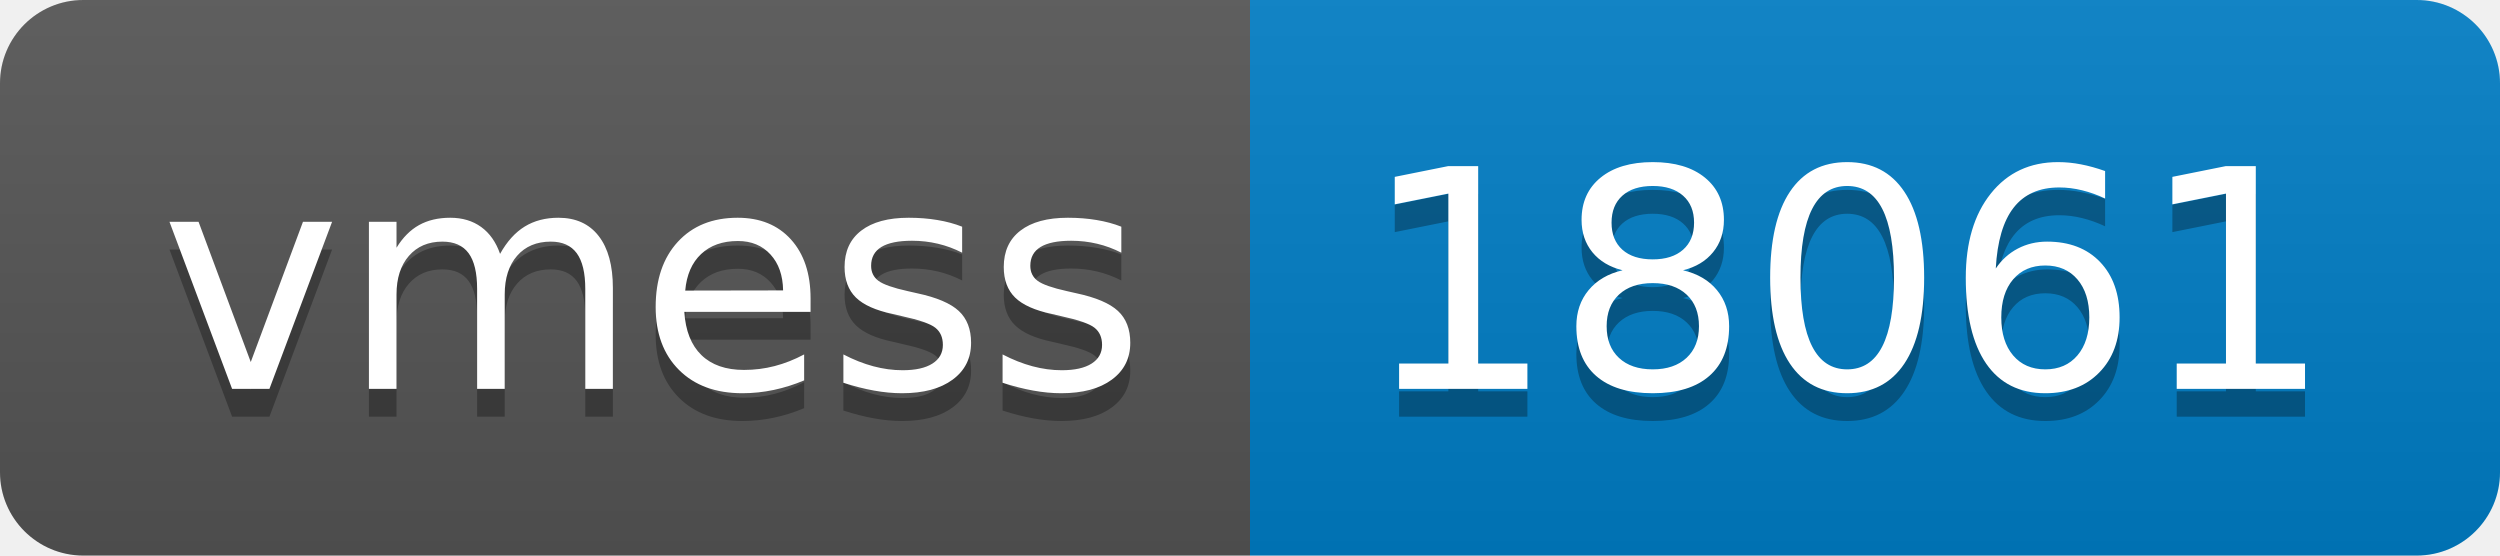
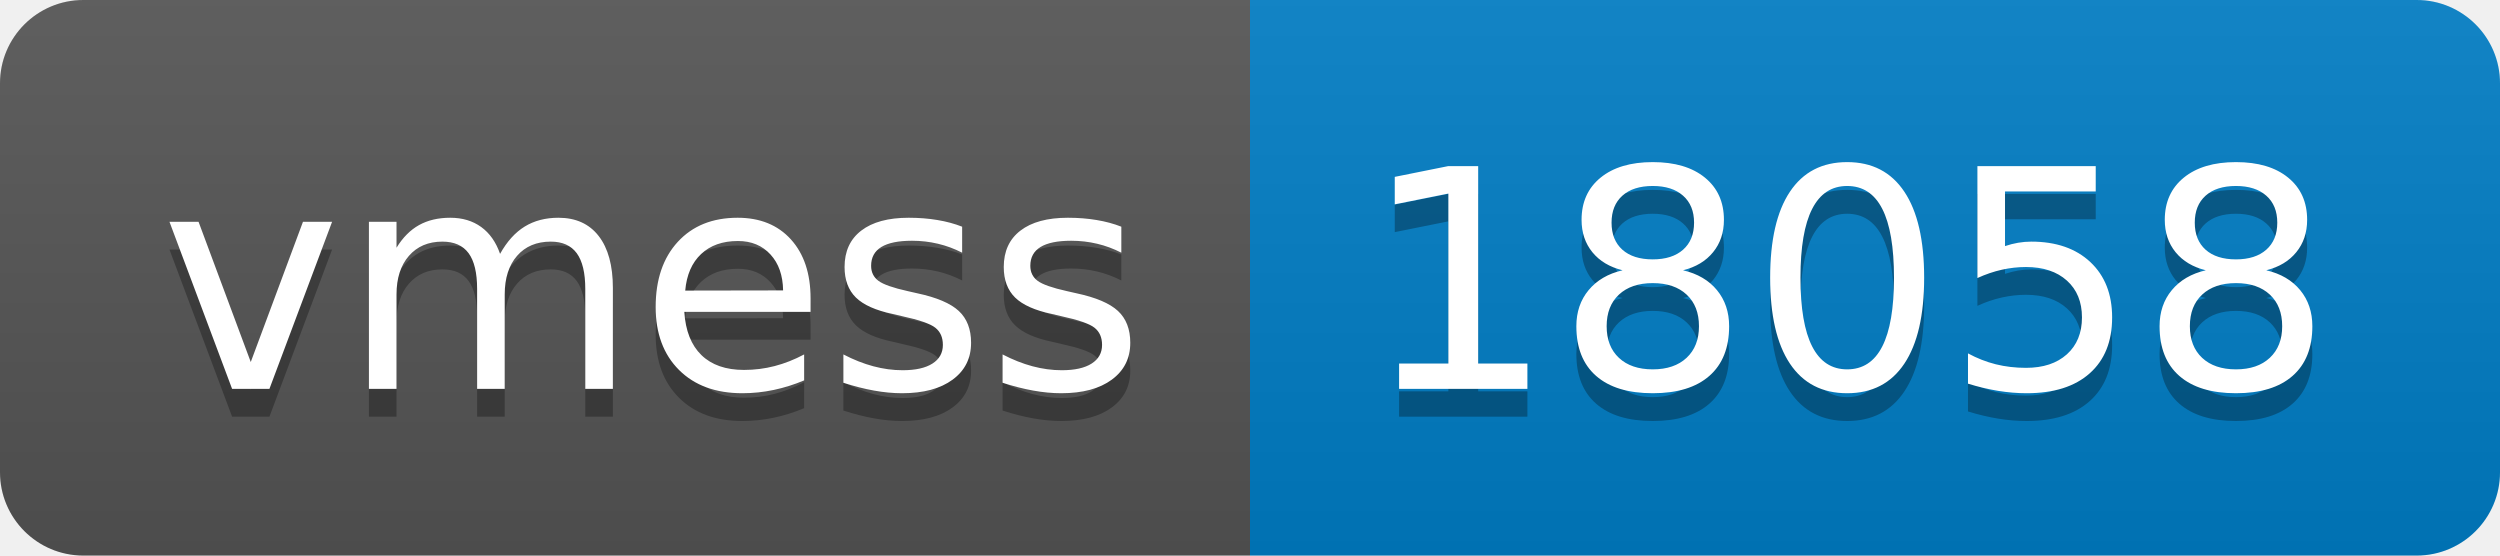
- <svg xmlns="http://www.w3.org/2000/svg" width="90" height="20" role="img" aria-label="vmess: 18061">
+ <svg xmlns="http://www.w3.org/2000/svg" width="90" height="20" role="img" aria-label="vmess: 18058">
  <linearGradient id="s" x2="0" y2="100%">
    <stop offset="0" stop-color="#bbb" stop-opacity=".1" />
    <stop offset="1" stop-opacity=".1" />
  </linearGradient>
  <clipPath id="r">
    <rect width="90" height="20" rx="3" fill="#fff" />
  </clipPath>
  <g clip-path="url(#r)">
    <rect width="45" height="20" fill="#555" />
    <rect x="45" width="45" height="20" fill="#007ec6" />
    <rect width="90" height="20" fill="url(#s)" />
  </g>
  <g fill="#fff" text-anchor="middle" font-family="Verdana,Geneva,DejaVu Sans,sans-serif" text-rendering="geometricPrecision" font-size="110">
    <text aria-hidden="true" x="235" y="150" fill="#010101" fill-opacity=".3" transform="scale(.1)" textLength="350">vmess</text>
    <text x="235" y="140" transform="scale(.1)" fill="#fff" textLength="350">vmess</text>
-     <text aria-hidden="true" x="665" y="150" fill="#010101" fill-opacity=".3" transform="scale(.1)" textLength="350">18061</text>
-     <text x="665" y="140" transform="scale(.1)" fill="#fff" textLength="350">18061</text>
+     <text aria-hidden="true" x="665" y="150" fill="#010101" fill-opacity=".3" transform="scale(.1)" textLength="350">18058</text>
+     <text x="665" y="140" transform="scale(.1)" fill="#fff" textLength="350">18058</text>
  </g>
</svg>
